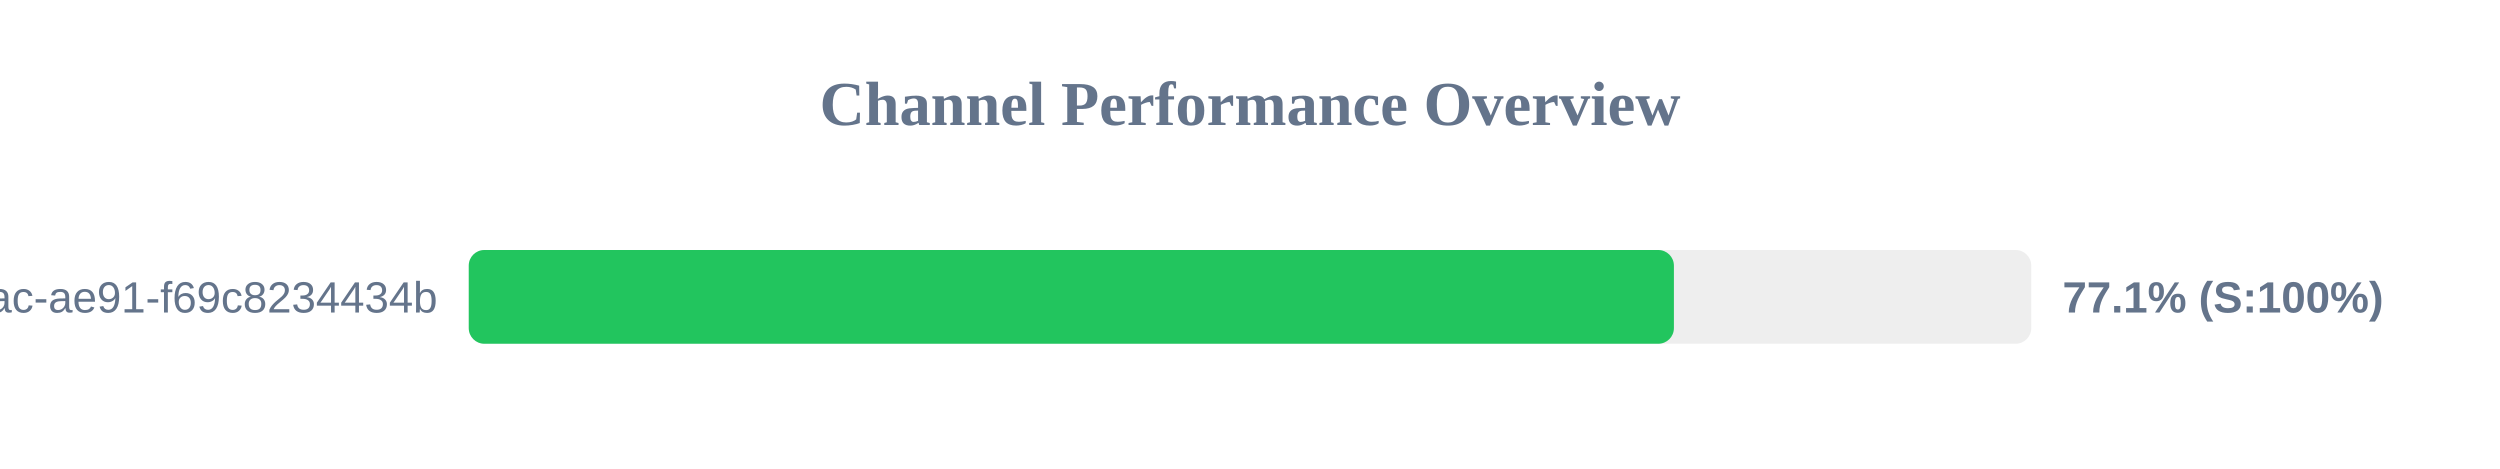
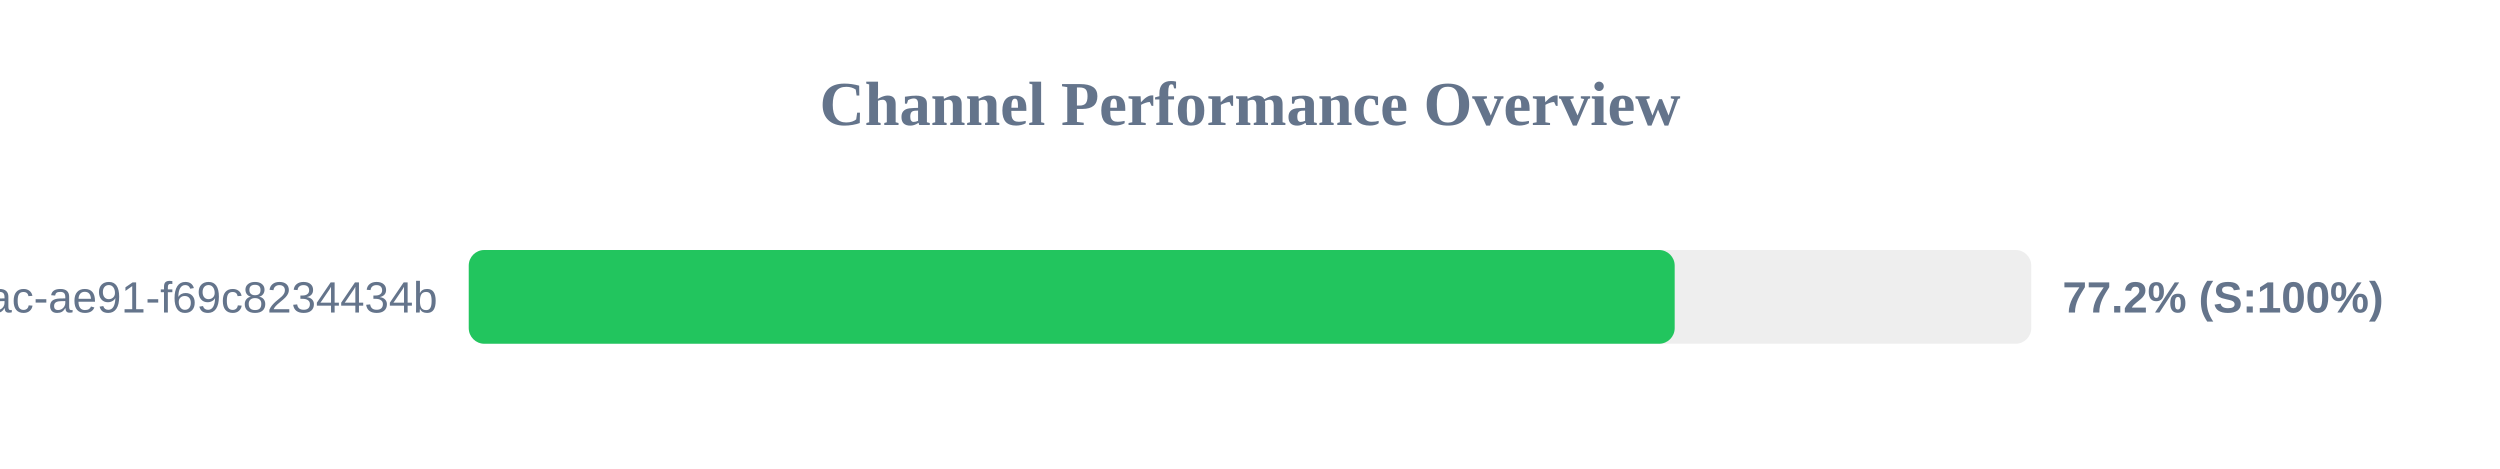
<svg xmlns="http://www.w3.org/2000/svg" width="800" height="150" version="1.1">
  <style>
        .row { font: 14px Arial; fill: #64748b; }
        .score { font: bold 14px Arial; fill: #64748b; }
    </style>
  <text x="400" y="40" text-anchor="middle" font-size="20px" font-weight="bold" fill="#64748b">Channel Performance Overview</text>
  <rect x="150" y="80" width="500" height="30" fill="#eee" rx="5" />
-   <rect x="150" y="80" width="385.65" height="30" fill="#22c55e" rx="5" />
+   <rect x="150" y="80" width="385.9" height="30" fill="#22c55e" rx="5" />
  <text x="140" y="100" text-anchor="end" class="row">?uuid=942b9cb8-92fa-46ac-ae91-f69c8234434b</text>
-   <text x="660" y="100" text-anchor="start" class="score">77.1% (S:100%)</text>
+   <text x="660" y="100" text-anchor="start" class="score">77.2% (S:100%)</text>
</svg>
